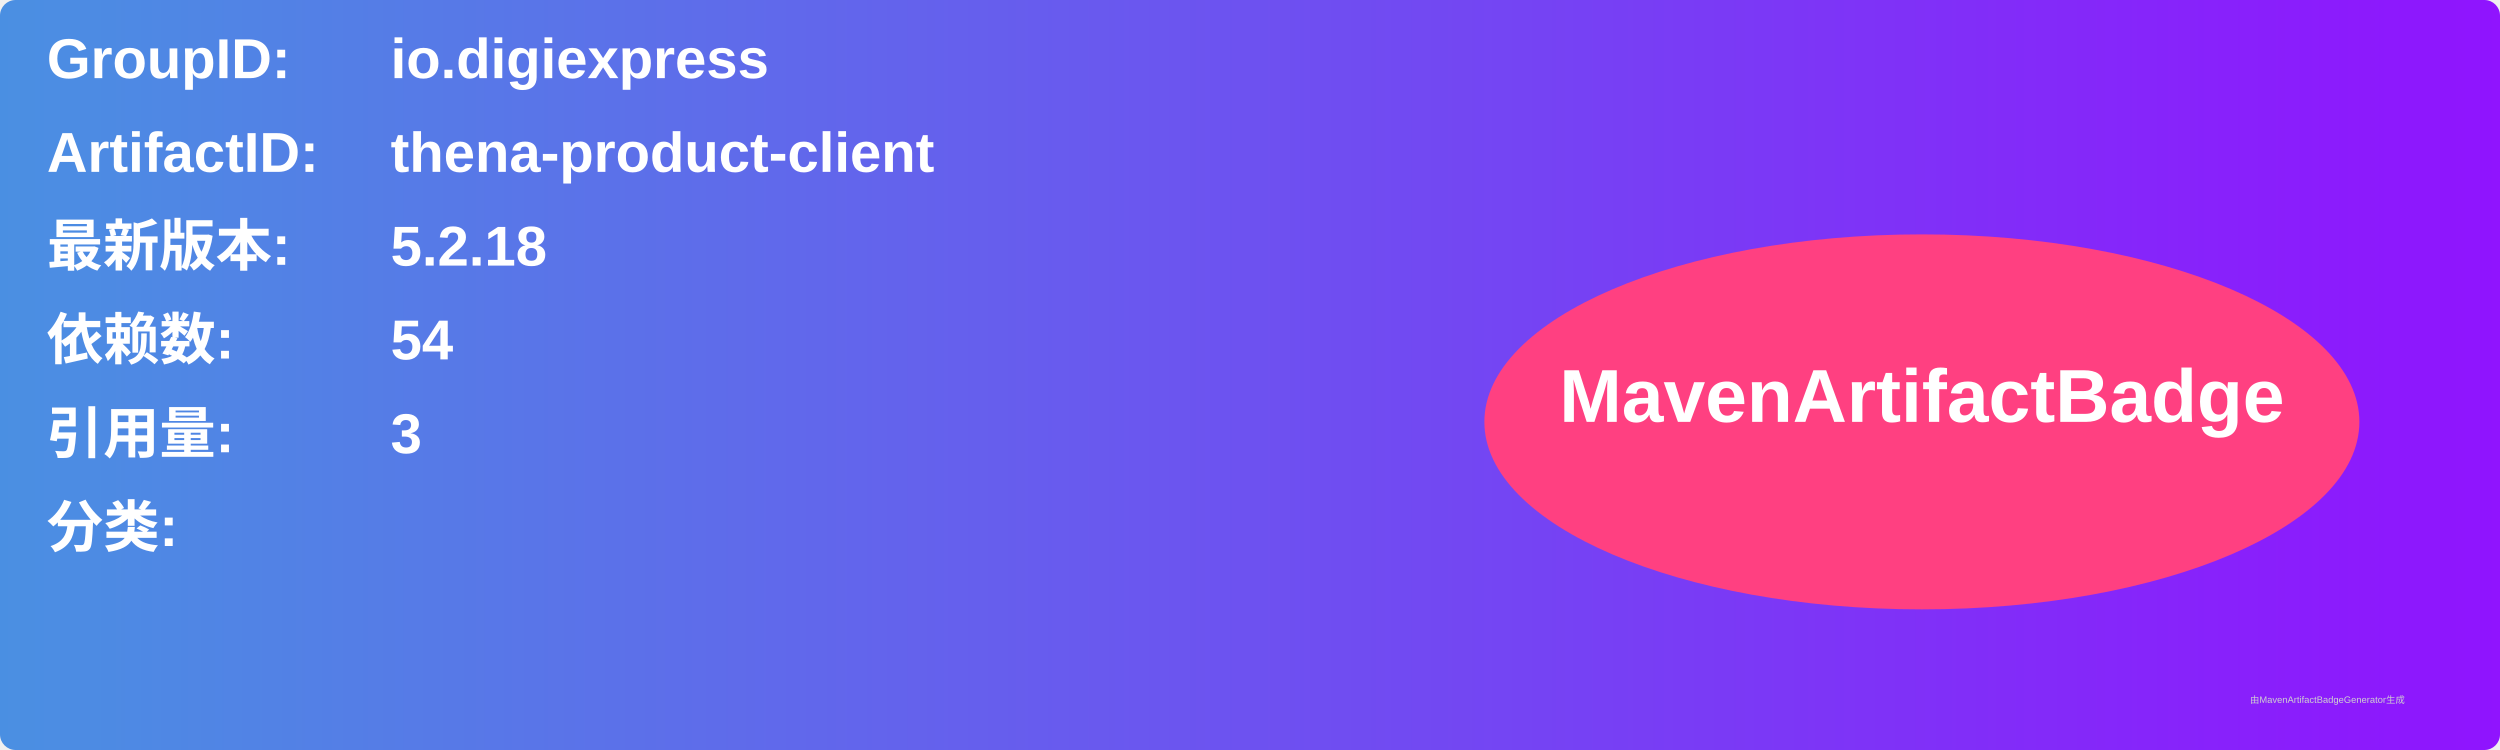
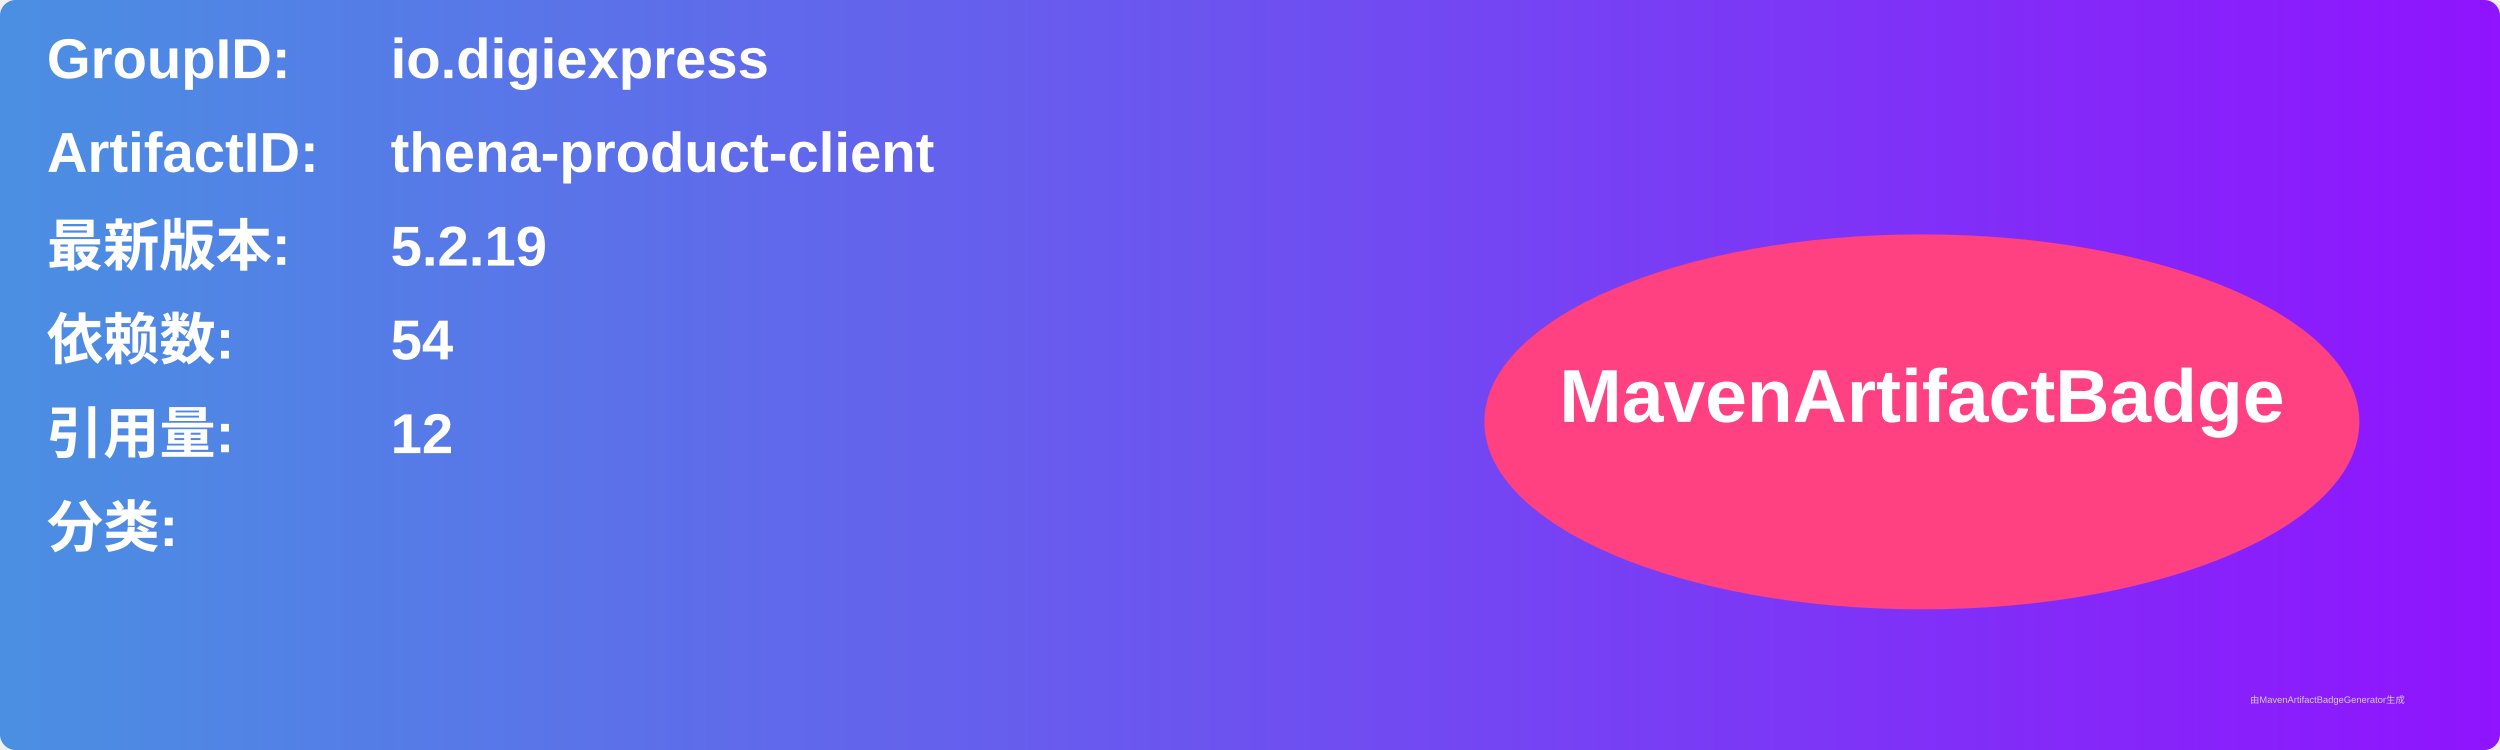
<svg xmlns="http://www.w3.org/2000/svg" width="800" height="240" viewBox="0 0 800 240">
  <linearGradient id="grad" x1="0%" y1="0%" x2="100%" y2="0%">
    <stop offset="0%" stop-color="#4a90e2" />
    <stop offset="100%" stop-color="#9013fe" />
  </linearGradient>
  <rect width="100%" height="100%" rx="5" ry="5" fill="url(#grad)" />
  <g transform="translate(15, 15)">
    <text x="0" y="10" font-family="Arial" font-size="18" fill="white" font-weight="bold" width="260">GroupID:</text>
    <text x="110" y="10" font-family="Arial" font-size="18" fill="white" font-weight="bold" width="460">io.digiexpress</text>
    <text x="0" y="40" font-family="Arial" font-size="18" fill="white" font-weight="bold" width="260">ArtifactID:</text>
    <text x="110" y="40" font-family="Arial" font-size="18" fill="white" font-weight="bold" width="460">thena-product-client</text>
    <text x="0" y="70" font-family="Arial" font-size="18" fill="white" font-weight="bold">最新版本:</text>
    <text x="110" y="70" font-family="Arial" font-size="18" fill="white" font-weight="bold">
-       <tspan font-weight="bold">5.2.18</tspan>
+       <tspan font-weight="bold">5.2.19</tspan>
    </text>
    <text x="0" y="100" font-family="Arial" font-size="18" fill="white" font-weight="bold">依赖数: </text>
    <text x="110" y="100" font-family="Arial" font-size="18" fill="white">
      <tspan font-weight="bold">54</tspan>
    </text>
    <text x="0" y="130" font-family="Arial" font-size="18" fill="white" font-weight="bold">引用量: </text>
    <text x="110" y="130" font-family="Arial" font-size="18" fill="white">
-       <tspan font-weight="bold">3</tspan>
+       <tspan font-weight="bold">12</tspan>
    </text>
    <text x="0" y="160" font-family="Arial" font-size="18" fill="white" font-weight="bold">分类:</text>
    <text x="10" y="190" font-family="Arial" font-size="10" fill="white">
      <tspan font-weight="bold" />
    </text>
    <ellipse cx="600" cy="120" rx="140" ry="60" fill="#ff4081" />
    <text x="600" y="120" text-anchor="middle" font-family="Arial" font-size="24" fill="white" font-weight="bold">MavenArtifactBadge</text>
  </g>
  <text x="720" y="225" font-family="Arial" font-size="3" fill="#d0d0d0">由MavenArtifactBadgeGenerator生成</text>
</svg>
